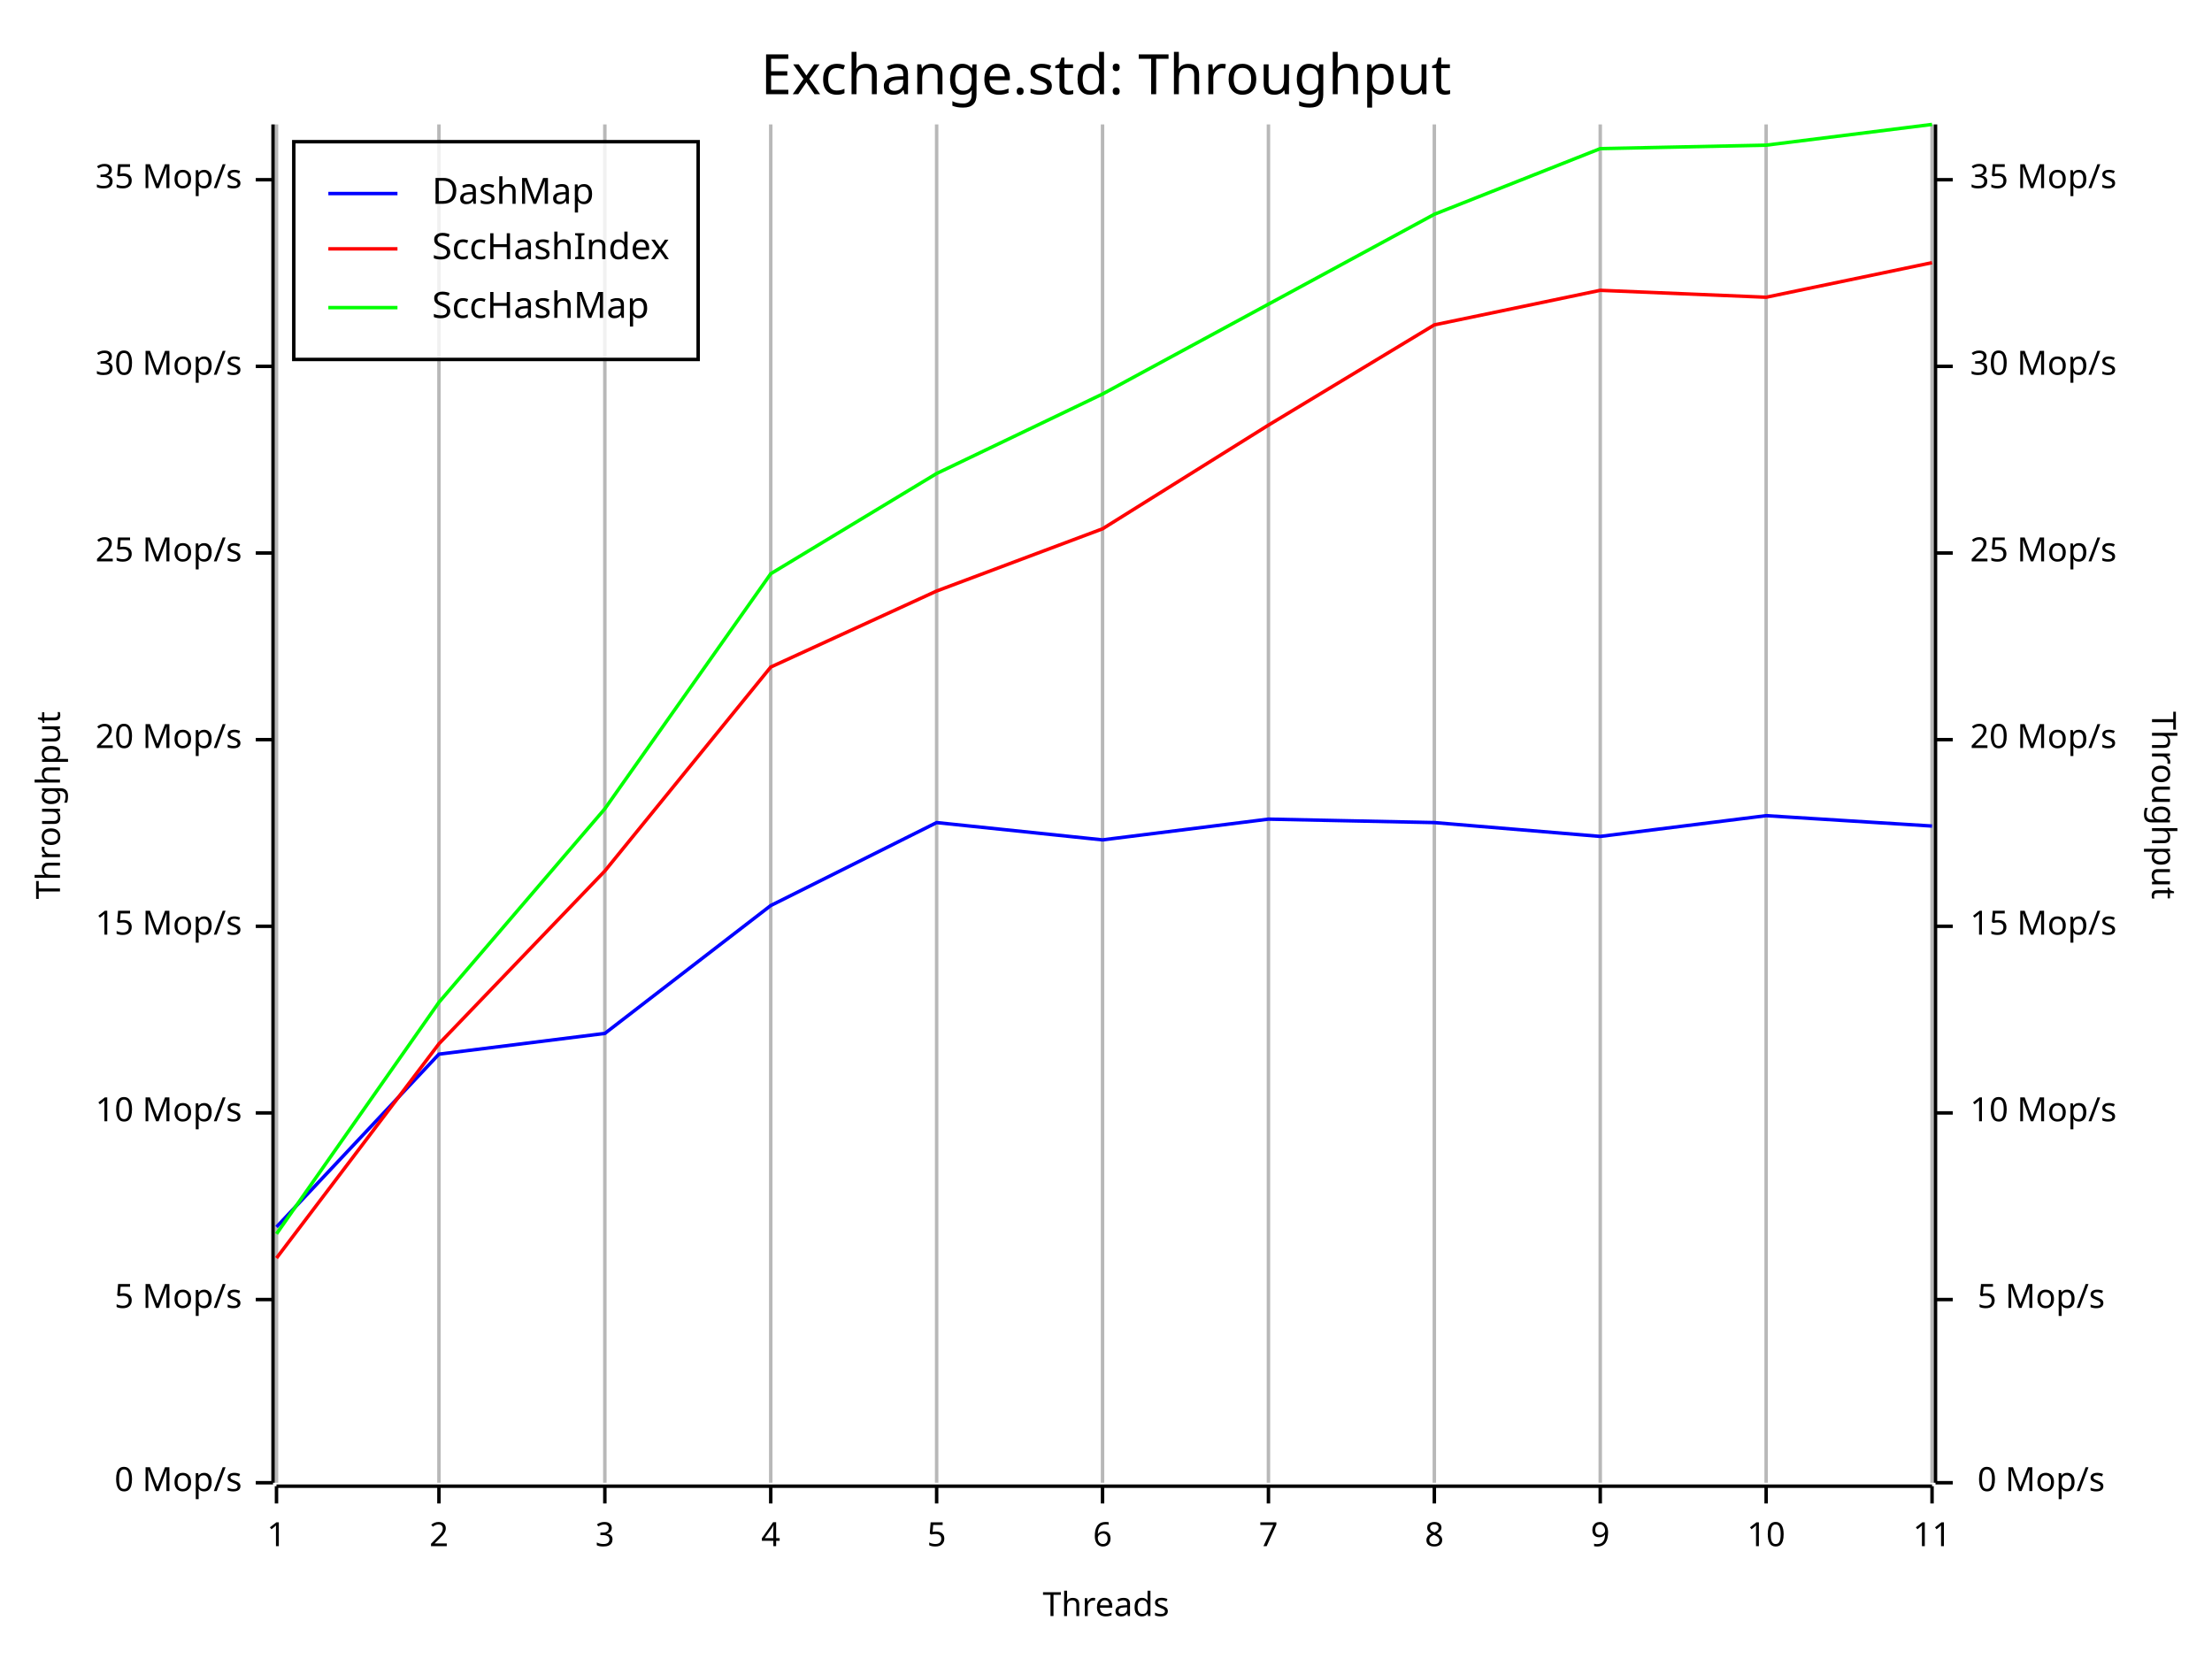
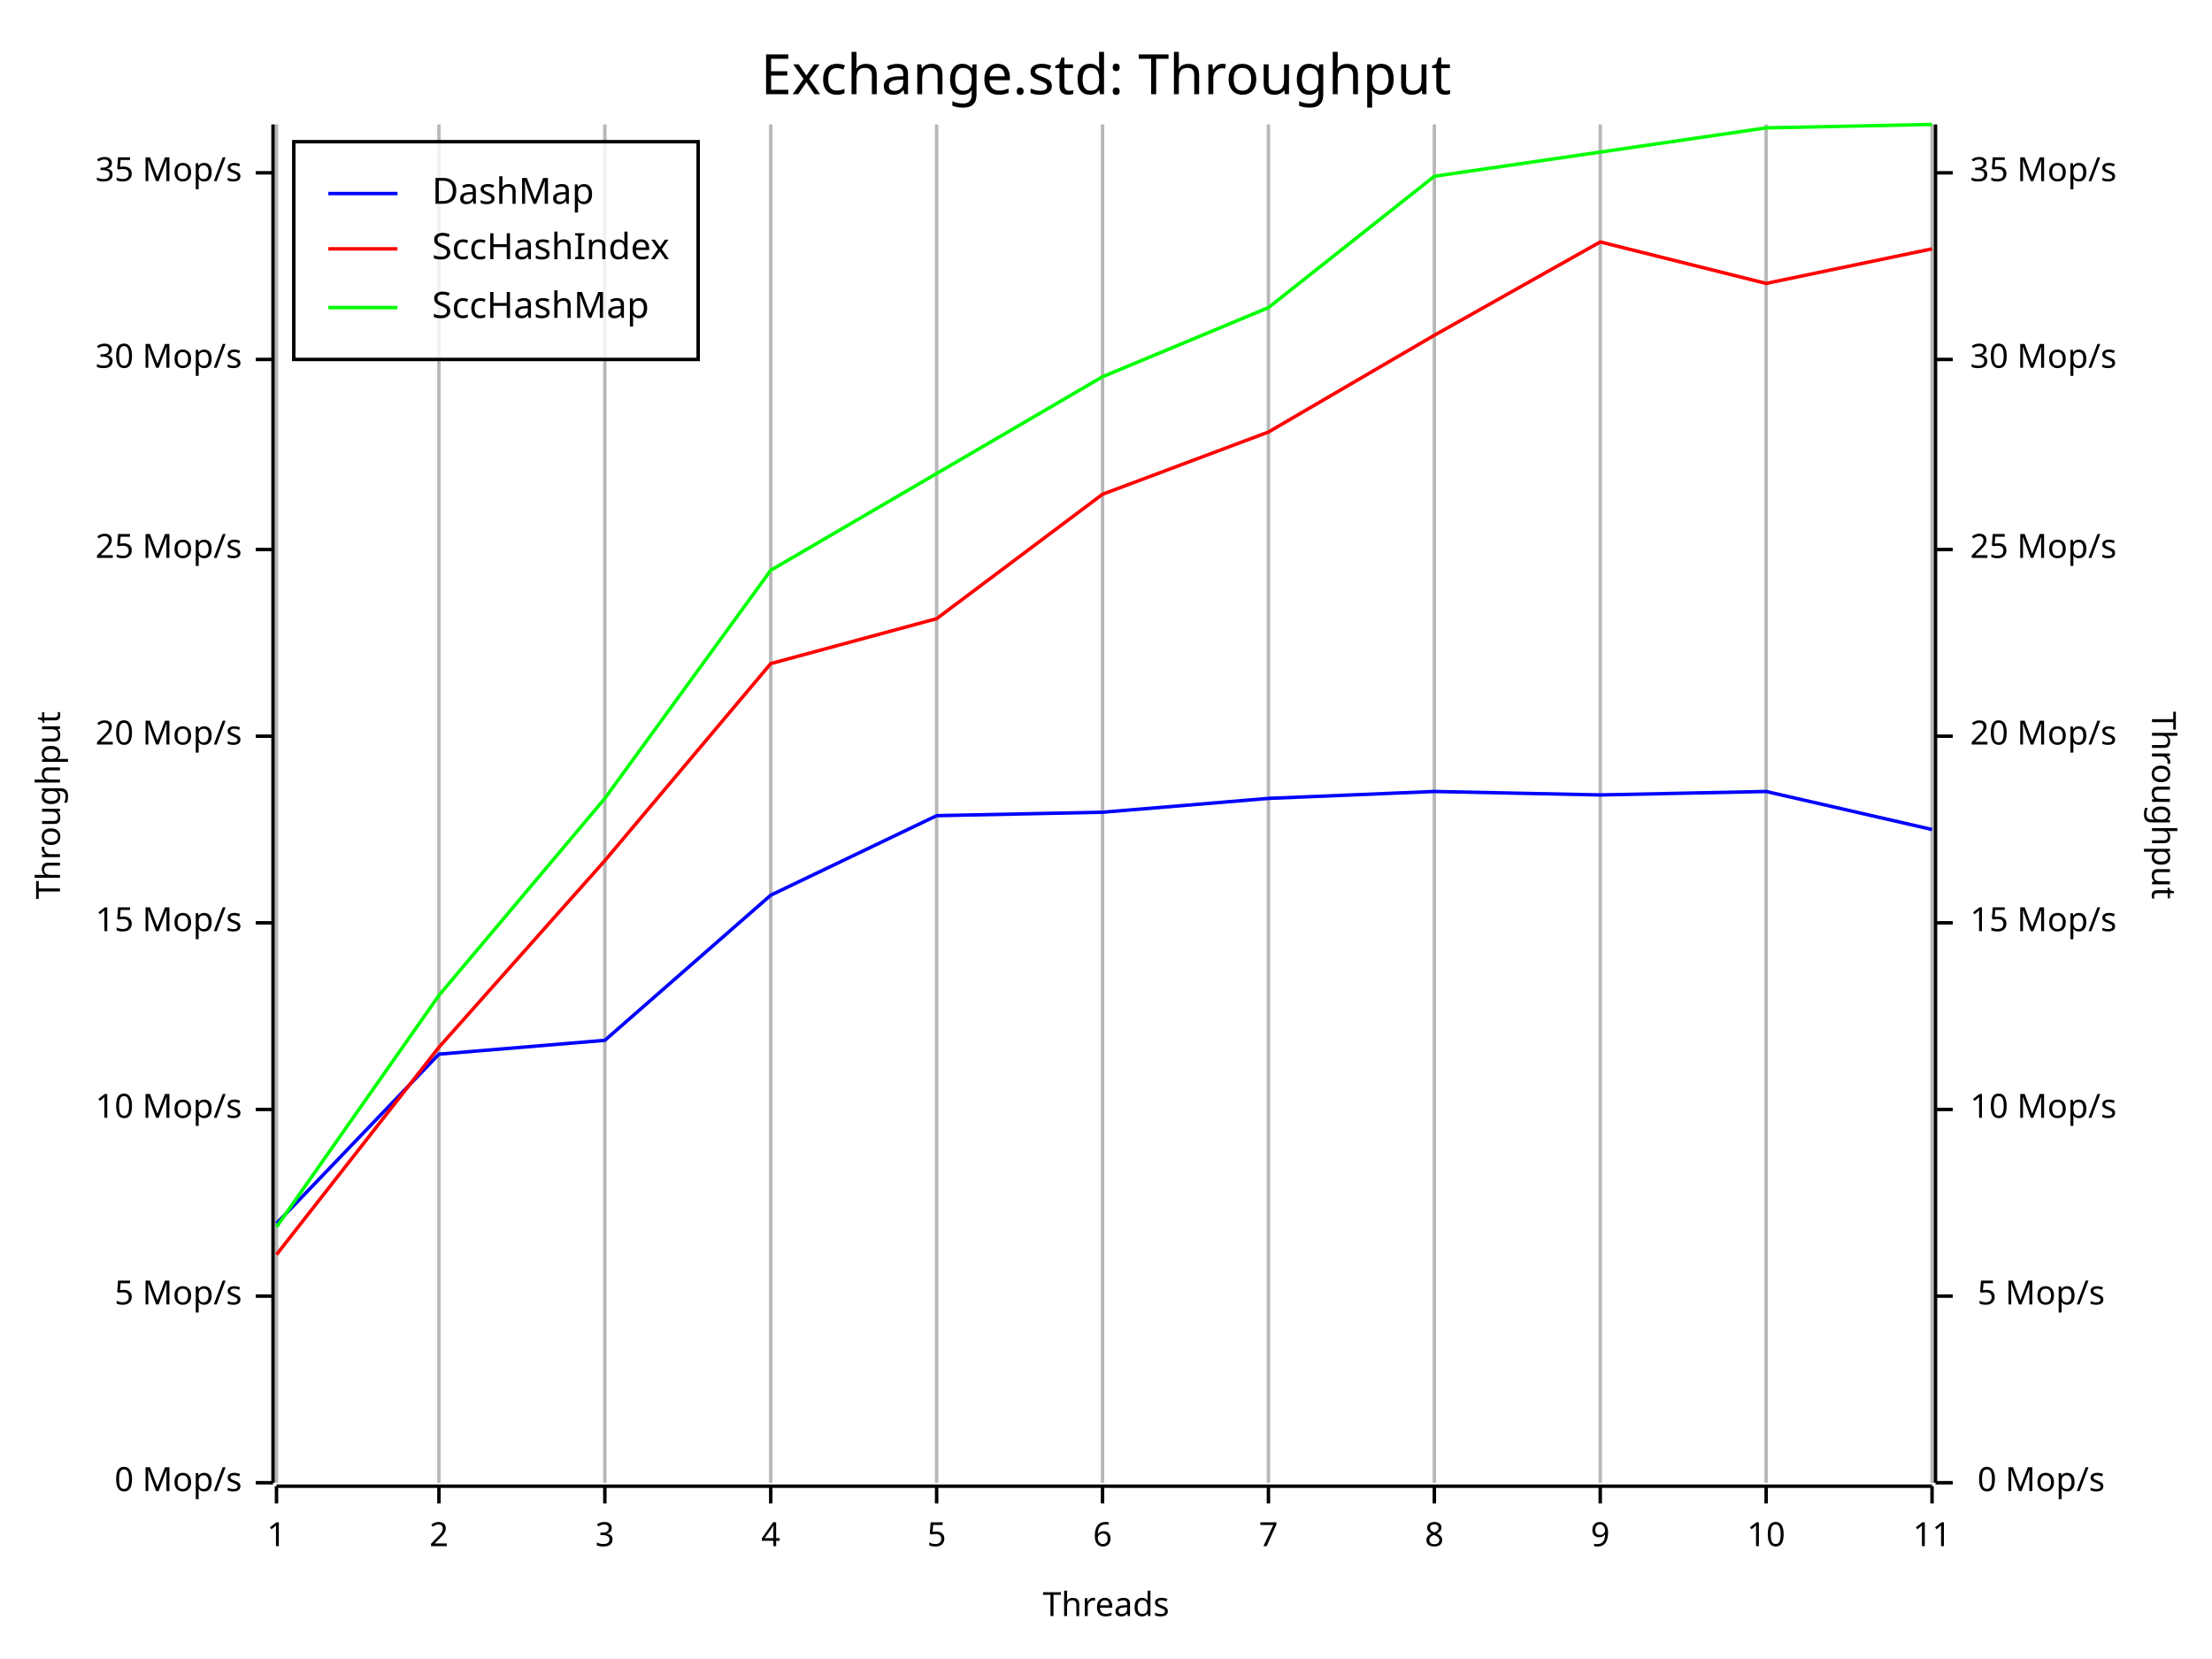
<svg xmlns="http://www.w3.org/2000/svg" width="640" height="480" viewBox="0 0 640 480">
  <rect x="0" y="0" width="640" height="480" opacity="1" fill="#FFFFFF" stroke="none" />
  <text x="320" y="15" dy="0.76em" text-anchor="middle" font-family="Fira Code" font-size="16.129" opacity="1" fill="#000000">
Exchange.std: Throughput
</text>
  <line opacity="0.1" stroke="#000000" stroke-width="1" x1="80" y1="429" x2="80" y2="36" />
  <line opacity="0.1" stroke="#000000" stroke-width="1" x1="127" y1="429" x2="127" y2="36" />
  <line opacity="0.1" stroke="#000000" stroke-width="1" x1="175" y1="429" x2="175" y2="36" />
  <line opacity="0.1" stroke="#000000" stroke-width="1" x1="223" y1="429" x2="223" y2="36" />
  <line opacity="0.1" stroke="#000000" stroke-width="1" x1="271" y1="429" x2="271" y2="36" />
  <line opacity="0.1" stroke="#000000" stroke-width="1" x1="319" y1="429" x2="319" y2="36" />
  <line opacity="0.1" stroke="#000000" stroke-width="1" x1="367" y1="429" x2="367" y2="36" />
  <line opacity="0.1" stroke="#000000" stroke-width="1" x1="415" y1="429" x2="415" y2="36" />
  <line opacity="0.1" stroke="#000000" stroke-width="1" x1="463" y1="429" x2="463" y2="36" />
  <line opacity="0.1" stroke="#000000" stroke-width="1" x1="511" y1="429" x2="511" y2="36" />
  <line opacity="0.1" stroke="#000000" stroke-width="1" x1="559" y1="429" x2="559" y2="36" />
  <text x="10" y="233" dy="0.76em" text-anchor="middle" font-family="sans-serif" font-size="9.677" opacity="1" fill="#000000" transform="rotate(270, 10, 233)">
Throughput
</text>
  <text x="320" y="470" dy="-0.5ex" text-anchor="middle" font-family="sans-serif" font-size="9.677" opacity="1" fill="#000000">
Threads
</text>
  <text x="630" y="233" dy="0.76em" text-anchor="middle" font-family="sans-serif" font-size="9.677" opacity="1" fill="#000000" transform="rotate(90, 630, 233)">
Throughput
</text>
  <line opacity="0.2" stroke="#000000" stroke-width="1" x1="80" y1="429" x2="80" y2="36" />
  <line opacity="0.2" stroke="#000000" stroke-width="1" x1="127" y1="429" x2="127" y2="36" />
  <line opacity="0.2" stroke="#000000" stroke-width="1" x1="175" y1="429" x2="175" y2="36" />
  <line opacity="0.2" stroke="#000000" stroke-width="1" x1="223" y1="429" x2="223" y2="36" />
  <line opacity="0.2" stroke="#000000" stroke-width="1" x1="271" y1="429" x2="271" y2="36" />
  <line opacity="0.2" stroke="#000000" stroke-width="1" x1="319" y1="429" x2="319" y2="36" />
  <line opacity="0.2" stroke="#000000" stroke-width="1" x1="367" y1="429" x2="367" y2="36" />
  <line opacity="0.2" stroke="#000000" stroke-width="1" x1="415" y1="429" x2="415" y2="36" />
  <line opacity="0.2" stroke="#000000" stroke-width="1" x1="463" y1="429" x2="463" y2="36" />
  <line opacity="0.2" stroke="#000000" stroke-width="1" x1="511" y1="429" x2="511" y2="36" />
  <line opacity="0.2" stroke="#000000" stroke-width="1" x1="559" y1="429" x2="559" y2="36" />
  <polyline fill="none" opacity="1" stroke="#000000" stroke-width="1" points="79,36 79,429 " />
  <text x="70" y="429" dy="0.5ex" text-anchor="end" font-family="sans-serif" font-size="9.677" opacity="1" fill="#000000">
0 Mop/s
</text>
  <polyline fill="none" opacity="1" stroke="#000000" stroke-width="1" points="74,429 79,429 " />
-   <text x="70" y="376" dy="0.5ex" text-anchor="end" font-family="sans-serif" font-size="9.677" opacity="1" fill="#000000">
+   <text x="70" y="375" dy="0.5ex" text-anchor="end" font-family="sans-serif" font-size="9.677" opacity="1" fill="#000000">
5 Mop/s
</text>
-   <polyline fill="none" opacity="1" stroke="#000000" stroke-width="1" points="74,376 79,376 " />
-   <text x="70" y="322" dy="0.5ex" text-anchor="end" font-family="sans-serif" font-size="9.677" opacity="1" fill="#000000">
+   <polyline fill="none" opacity="1" stroke="#000000" stroke-width="1" points="74,375 79,375 " />
+   <text x="70" y="321" dy="0.5ex" text-anchor="end" font-family="sans-serif" font-size="9.677" opacity="1" fill="#000000">
10 Mop/s
</text>
-   <polyline fill="none" opacity="1" stroke="#000000" stroke-width="1" points="74,322 79,322 " />
-   <text x="70" y="268" dy="0.5ex" text-anchor="end" font-family="sans-serif" font-size="9.677" opacity="1" fill="#000000">
+   <polyline fill="none" opacity="1" stroke="#000000" stroke-width="1" points="74,321 79,321 " />
+   <text x="70" y="267" dy="0.5ex" text-anchor="end" font-family="sans-serif" font-size="9.677" opacity="1" fill="#000000">
15 Mop/s
</text>
-   <polyline fill="none" opacity="1" stroke="#000000" stroke-width="1" points="74,268 79,268 " />
-   <text x="70" y="214" dy="0.5ex" text-anchor="end" font-family="sans-serif" font-size="9.677" opacity="1" fill="#000000">
+   <polyline fill="none" opacity="1" stroke="#000000" stroke-width="1" points="74,267 79,267 " />
+   <text x="70" y="213" dy="0.5ex" text-anchor="end" font-family="sans-serif" font-size="9.677" opacity="1" fill="#000000">
20 Mop/s
</text>
-   <polyline fill="none" opacity="1" stroke="#000000" stroke-width="1" points="74,214 79,214 " />
-   <text x="70" y="160" dy="0.5ex" text-anchor="end" font-family="sans-serif" font-size="9.677" opacity="1" fill="#000000">
+   <polyline fill="none" opacity="1" stroke="#000000" stroke-width="1" points="74,213 79,213 " />
+   <text x="70" y="159" dy="0.5ex" text-anchor="end" font-family="sans-serif" font-size="9.677" opacity="1" fill="#000000">
25 Mop/s
</text>
-   <polyline fill="none" opacity="1" stroke="#000000" stroke-width="1" points="74,160 79,160 " />
-   <text x="70" y="106" dy="0.5ex" text-anchor="end" font-family="sans-serif" font-size="9.677" opacity="1" fill="#000000">
+   <polyline fill="none" opacity="1" stroke="#000000" stroke-width="1" points="74,159 79,159 " />
+   <text x="70" y="104" dy="0.5ex" text-anchor="end" font-family="sans-serif" font-size="9.677" opacity="1" fill="#000000">
30 Mop/s
</text>
-   <polyline fill="none" opacity="1" stroke="#000000" stroke-width="1" points="74,106 79,106 " />
-   <text x="70" y="52" dy="0.5ex" text-anchor="end" font-family="sans-serif" font-size="9.677" opacity="1" fill="#000000">
+   <polyline fill="none" opacity="1" stroke="#000000" stroke-width="1" points="74,104 79,104 " />
+   <text x="70" y="50" dy="0.5ex" text-anchor="end" font-family="sans-serif" font-size="9.677" opacity="1" fill="#000000">
35 Mop/s
</text>
-   <polyline fill="none" opacity="1" stroke="#000000" stroke-width="1" points="74,52 79,52 " />
+   <polyline fill="none" opacity="1" stroke="#000000" stroke-width="1" points="74,50 79,50 " />
  <polyline fill="none" opacity="1" stroke="#000000" stroke-width="1" points="80,430 559,430 " />
  <text x="80" y="440" dy="0.76em" text-anchor="middle" font-family="sans-serif" font-size="9.677" opacity="1" fill="#000000">
1
</text>
  <polyline fill="none" opacity="1" stroke="#000000" stroke-width="1" points="80,430 80,435 " />
  <text x="127" y="440" dy="0.76em" text-anchor="middle" font-family="sans-serif" font-size="9.677" opacity="1" fill="#000000">
2
</text>
  <polyline fill="none" opacity="1" stroke="#000000" stroke-width="1" points="127,430 127,435 " />
  <text x="175" y="440" dy="0.76em" text-anchor="middle" font-family="sans-serif" font-size="9.677" opacity="1" fill="#000000">
3
</text>
  <polyline fill="none" opacity="1" stroke="#000000" stroke-width="1" points="175,430 175,435 " />
  <text x="223" y="440" dy="0.76em" text-anchor="middle" font-family="sans-serif" font-size="9.677" opacity="1" fill="#000000">
4
</text>
  <polyline fill="none" opacity="1" stroke="#000000" stroke-width="1" points="223,430 223,435 " />
  <text x="271" y="440" dy="0.76em" text-anchor="middle" font-family="sans-serif" font-size="9.677" opacity="1" fill="#000000">
5
</text>
  <polyline fill="none" opacity="1" stroke="#000000" stroke-width="1" points="271,430 271,435 " />
  <text x="319" y="440" dy="0.76em" text-anchor="middle" font-family="sans-serif" font-size="9.677" opacity="1" fill="#000000">
6
</text>
  <polyline fill="none" opacity="1" stroke="#000000" stroke-width="1" points="319,430 319,435 " />
  <text x="367" y="440" dy="0.76em" text-anchor="middle" font-family="sans-serif" font-size="9.677" opacity="1" fill="#000000">
7
</text>
  <polyline fill="none" opacity="1" stroke="#000000" stroke-width="1" points="367,430 367,435 " />
  <text x="415" y="440" dy="0.76em" text-anchor="middle" font-family="sans-serif" font-size="9.677" opacity="1" fill="#000000">
8
</text>
  <polyline fill="none" opacity="1" stroke="#000000" stroke-width="1" points="415,430 415,435 " />
  <text x="463" y="440" dy="0.76em" text-anchor="middle" font-family="sans-serif" font-size="9.677" opacity="1" fill="#000000">
9
</text>
  <polyline fill="none" opacity="1" stroke="#000000" stroke-width="1" points="463,430 463,435 " />
  <text x="511" y="440" dy="0.76em" text-anchor="middle" font-family="sans-serif" font-size="9.677" opacity="1" fill="#000000">
10
</text>
  <polyline fill="none" opacity="1" stroke="#000000" stroke-width="1" points="511,430 511,435 " />
  <text x="559" y="440" dy="0.76em" text-anchor="middle" font-family="sans-serif" font-size="9.677" opacity="1" fill="#000000">
11
</text>
  <polyline fill="none" opacity="1" stroke="#000000" stroke-width="1" points="559,430 559,435 " />
  <polyline fill="none" opacity="1" stroke="#000000" stroke-width="1" points="560,36 560,429 " />
  <text x="609" y="429" dy="0.5ex" text-anchor="end" font-family="sans-serif" font-size="9.677" opacity="1" fill="#000000">
0 Mop/s
</text>
  <polyline fill="none" opacity="1" stroke="#000000" stroke-width="1" points="560,429 565,429 " />
-   <text x="609" y="376" dy="0.5ex" text-anchor="end" font-family="sans-serif" font-size="9.677" opacity="1" fill="#000000">
+   <text x="609" y="375" dy="0.5ex" text-anchor="end" font-family="sans-serif" font-size="9.677" opacity="1" fill="#000000">
5 Mop/s
</text>
-   <polyline fill="none" opacity="1" stroke="#000000" stroke-width="1" points="560,376 565,376 " />
-   <text x="570" y="322" dy="0.5ex" text-anchor="start" font-family="sans-serif" font-size="9.677" opacity="1" fill="#000000">
+   <polyline fill="none" opacity="1" stroke="#000000" stroke-width="1" points="560,375 565,375 " />
+   <text x="570" y="321" dy="0.5ex" text-anchor="start" font-family="sans-serif" font-size="9.677" opacity="1" fill="#000000">
10 Mop/s
</text>
-   <polyline fill="none" opacity="1" stroke="#000000" stroke-width="1" points="560,322 565,322 " />
-   <text x="570" y="268" dy="0.5ex" text-anchor="start" font-family="sans-serif" font-size="9.677" opacity="1" fill="#000000">
+   <polyline fill="none" opacity="1" stroke="#000000" stroke-width="1" points="560,321 565,321 " />
+   <text x="570" y="267" dy="0.5ex" text-anchor="start" font-family="sans-serif" font-size="9.677" opacity="1" fill="#000000">
15 Mop/s
</text>
-   <polyline fill="none" opacity="1" stroke="#000000" stroke-width="1" points="560,268 565,268 " />
-   <text x="570" y="214" dy="0.5ex" text-anchor="start" font-family="sans-serif" font-size="9.677" opacity="1" fill="#000000">
+   <polyline fill="none" opacity="1" stroke="#000000" stroke-width="1" points="560,267 565,267 " />
+   <text x="570" y="213" dy="0.5ex" text-anchor="start" font-family="sans-serif" font-size="9.677" opacity="1" fill="#000000">
20 Mop/s
</text>
-   <polyline fill="none" opacity="1" stroke="#000000" stroke-width="1" points="560,214 565,214 " />
-   <text x="570" y="160" dy="0.5ex" text-anchor="start" font-family="sans-serif" font-size="9.677" opacity="1" fill="#000000">
+   <polyline fill="none" opacity="1" stroke="#000000" stroke-width="1" points="560,213 565,213 " />
+   <text x="570" y="159" dy="0.5ex" text-anchor="start" font-family="sans-serif" font-size="9.677" opacity="1" fill="#000000">
25 Mop/s
</text>
-   <polyline fill="none" opacity="1" stroke="#000000" stroke-width="1" points="560,160 565,160 " />
-   <text x="570" y="106" dy="0.5ex" text-anchor="start" font-family="sans-serif" font-size="9.677" opacity="1" fill="#000000">
+   <polyline fill="none" opacity="1" stroke="#000000" stroke-width="1" points="560,159 565,159 " />
+   <text x="570" y="104" dy="0.5ex" text-anchor="start" font-family="sans-serif" font-size="9.677" opacity="1" fill="#000000">
30 Mop/s
</text>
-   <polyline fill="none" opacity="1" stroke="#000000" stroke-width="1" points="560,106 565,106 " />
-   <text x="570" y="52" dy="0.5ex" text-anchor="start" font-family="sans-serif" font-size="9.677" opacity="1" fill="#000000">
+   <polyline fill="none" opacity="1" stroke="#000000" stroke-width="1" points="560,104 565,104 " />
+   <text x="570" y="50" dy="0.5ex" text-anchor="start" font-family="sans-serif" font-size="9.677" opacity="1" fill="#000000">
35 Mop/s
</text>
-   <polyline fill="none" opacity="1" stroke="#000000" stroke-width="1" points="560,52 565,52 " />
-   <polyline fill="none" opacity="1" stroke="#0000FF" stroke-width="1" points="80,355 127,305 175,299 223,262 271,238 319,243 367,237 415,238 463,242 511,236 559,239 " />
-   <polyline fill="none" opacity="1" stroke="#FF0000" stroke-width="1" points="80,364 127,302 175,252 223,193 271,171 319,153 367,123 415,94 463,84 511,86 559,76 " />
-   <polyline fill="none" opacity="1" stroke="#00FF00" stroke-width="1" points="80,357 127,290 175,234 223,166 271,137 319,114 367,88 415,62 463,43 511,42 559,36 " />
+   <polyline fill="none" opacity="1" stroke="#000000" stroke-width="1" points="560,50 565,50 " />
+   <polyline fill="none" opacity="1" stroke="#0000FF" stroke-width="1" points="80,354 127,305 175,301 223,259 271,236 319,235 367,231 415,229 463,230 511,229 559,240 " />
+   <polyline fill="none" opacity="1" stroke="#FF0000" stroke-width="1" points="80,363 127,303 175,249 223,192 271,179 319,143 367,125 415,97 463,70 511,82 559,72 " />
+   <polyline fill="none" opacity="1" stroke="#00FF00" stroke-width="1" points="80,355 127,288 175,231 223,165 271,137 319,109 367,89 415,51 463,44 511,37 559,36 " />
  <rect x="85" y="41" width="117" height="63" opacity="0.8" fill="#FFFFFF" stroke="none" />
  <rect x="85" y="41" width="117" height="63" opacity="1" fill="none" stroke="#000000" />
  <text x="125" y="51" dy="0.76em" text-anchor="start" font-family="Fira Code" font-size="10.484" opacity="1" fill="#000000">
DashMap
</text>
  <text x="125" y="67" dy="0.76em" text-anchor="start" font-family="Fira Code" font-size="10.484" opacity="1" fill="#000000">
SccHashIndex
</text>
  <text x="125" y="84" dy="0.76em" text-anchor="start" font-family="Fira Code" font-size="10.484" opacity="1" fill="#000000">
SccHashMap
</text>
  <polyline fill="none" opacity="1" stroke="#0000FF" stroke-width="1" points="95,56 115,56 " />
  <polyline fill="none" opacity="1" stroke="#FF0000" stroke-width="1" points="95,72 115,72 " />
  <polyline fill="none" opacity="1" stroke="#00FF00" stroke-width="1" points="95,89 115,89 " />
</svg>
